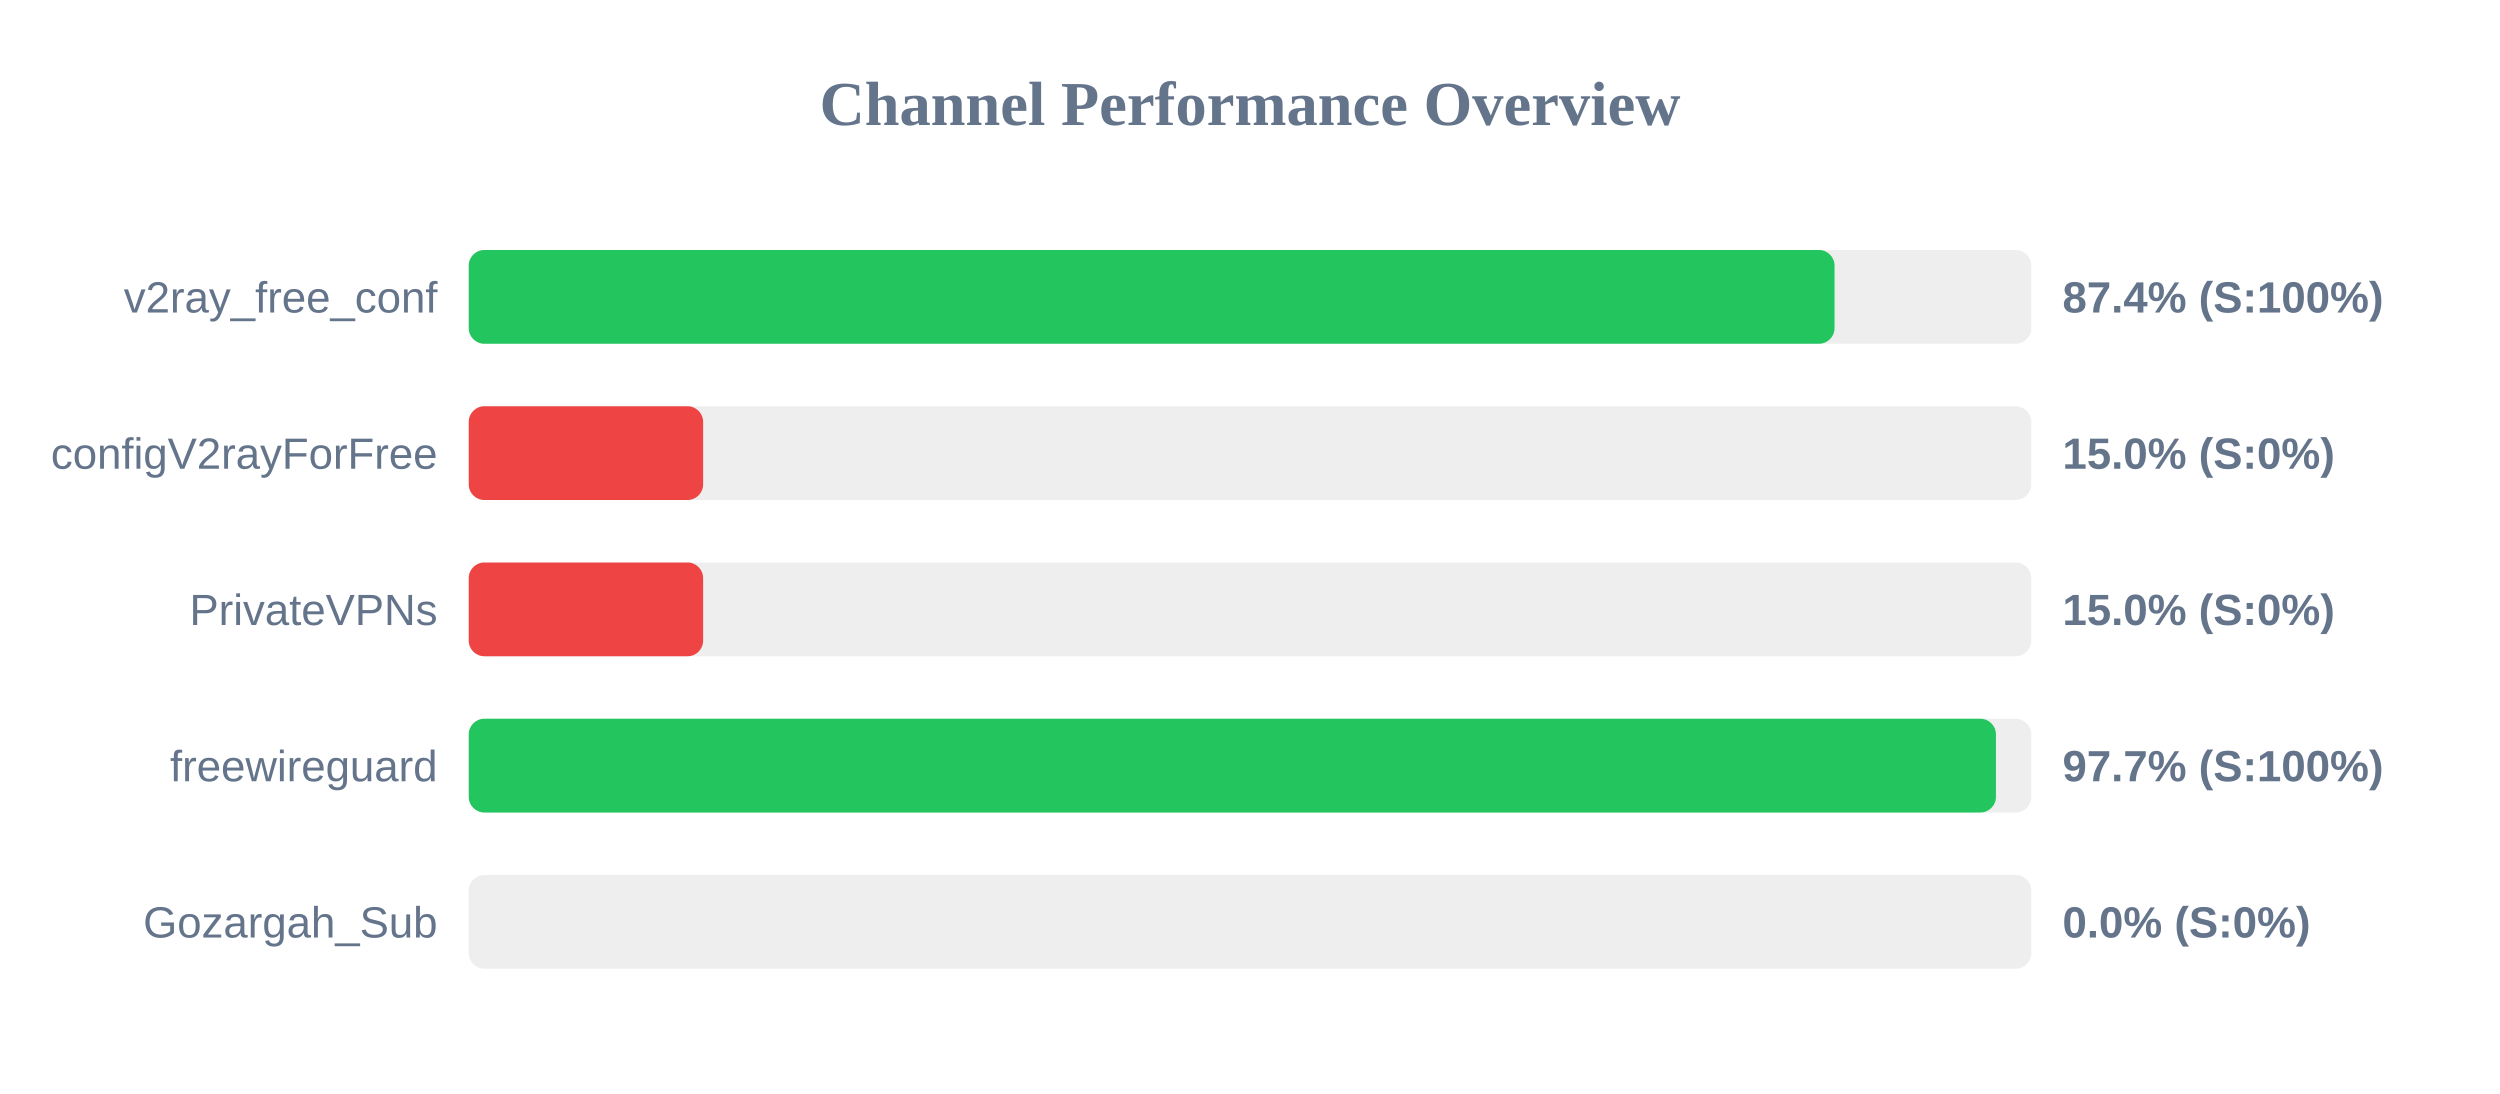
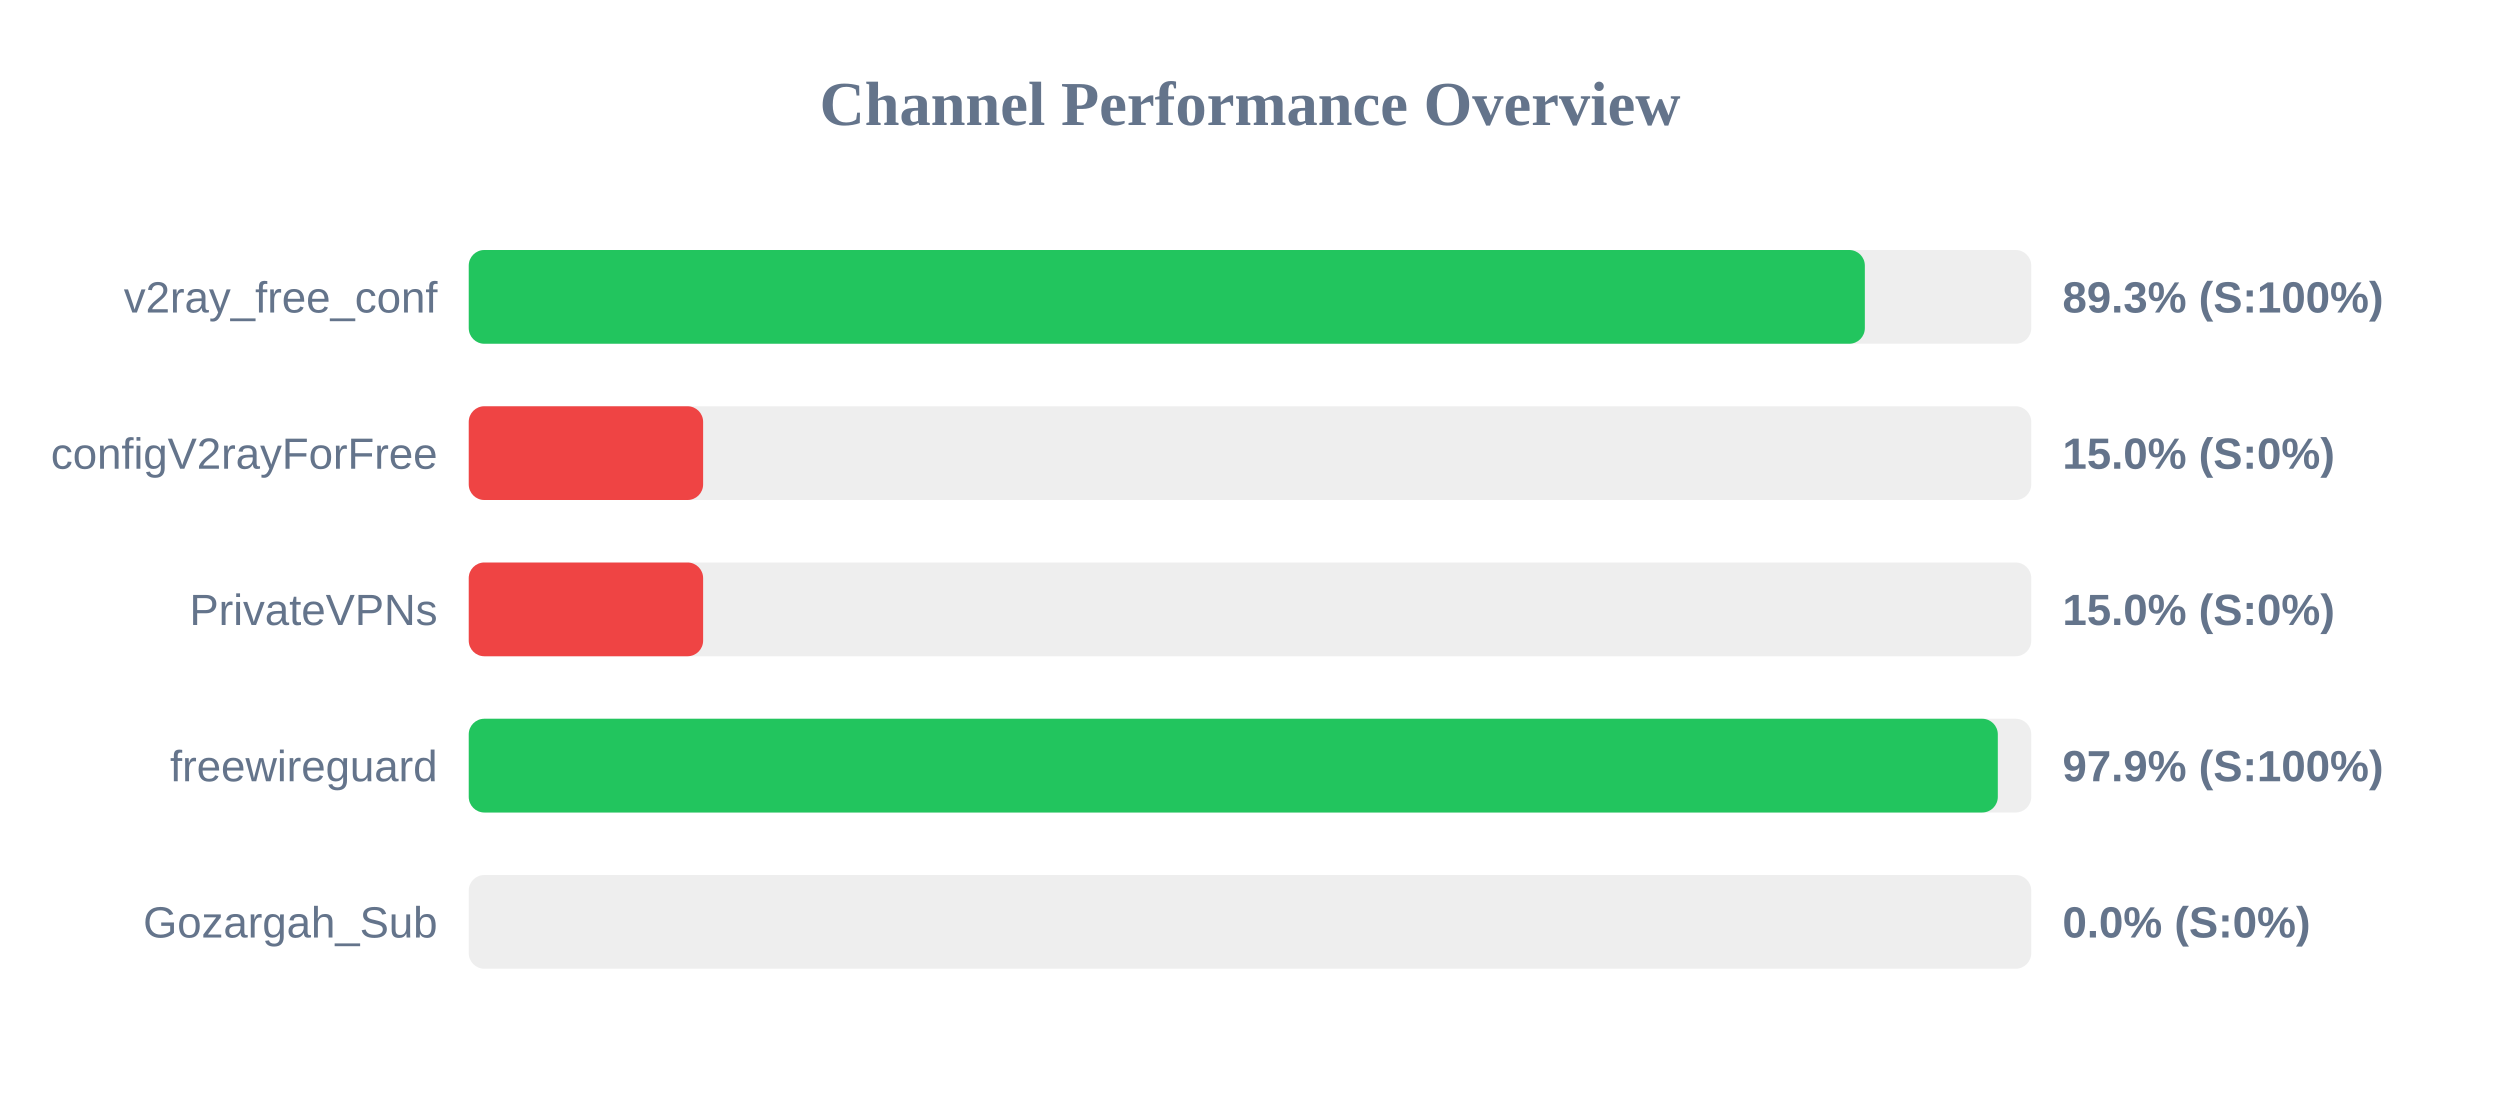
<svg xmlns="http://www.w3.org/2000/svg" width="800" height="350" version="1.1">
  <style>
        .row { font: 14px Arial; fill: #64748b; }
        .score { font: bold 14px Arial; fill: #64748b; }
    </style>
  <text x="400" y="40" text-anchor="middle" font-size="20px" font-weight="bold" fill="#64748b">Channel Performance Overview</text>
  <rect x="150" y="80" width="500" height="30" fill="#eee" rx="5" />
-   <rect x="150" y="80" width="437.05" height="30" fill="#22c55e" rx="5" />
+   <rect x="150" y="80" width="446.75" height="30" fill="#22c55e" rx="5" />
  <text x="140" y="100" text-anchor="end" class="row">v2ray_free_conf</text>
-   <text x="660" y="100" text-anchor="start" class="score">87.4% (S:100%)</text>
+   <text x="660" y="100" text-anchor="start" class="score">89.3% (S:100%)</text>
  <rect x="150" y="130" width="500" height="30" fill="#eee" rx="5" />
  <rect x="150" y="130" width="75.0" height="30" fill="#ef4444" rx="5" />
  <text x="140" y="150" text-anchor="end" class="row">configV2rayForFree</text>
  <text x="660" y="150" text-anchor="start" class="score">15.0% (S:0%)</text>
  <rect x="150" y="180" width="500" height="30" fill="#eee" rx="5" />
  <rect x="150" y="180" width="75.0" height="30" fill="#ef4444" rx="5" />
  <text x="140" y="200" text-anchor="end" class="row">PrivateVPNs</text>
  <text x="660" y="200" text-anchor="start" class="score">15.0% (S:0%)</text>
  <rect x="150" y="230" width="500" height="30" fill="#eee" rx="5" />
-   <rect x="150" y="230" width="488.7" height="30" fill="#22c55e" rx="5" />
+   <rect x="150" y="230" width="489.3" height="30" fill="#22c55e" rx="5" />
  <text x="140" y="250" text-anchor="end" class="row">freewireguard</text>
-   <text x="660" y="250" text-anchor="start" class="score">97.7% (S:100%)</text>
+   <text x="660" y="250" text-anchor="start" class="score">97.9% (S:100%)</text>
  <rect x="150" y="280" width="500" height="30" fill="#eee" rx="5" />
  <rect x="150" y="280" width="0.0" height="30" fill="#ef4444" rx="5" />
  <text x="140" y="300" text-anchor="end" class="row">Gozargah_Sub</text>
  <text x="660" y="300" text-anchor="start" class="score">0.0% (S:0%)</text>
</svg>
